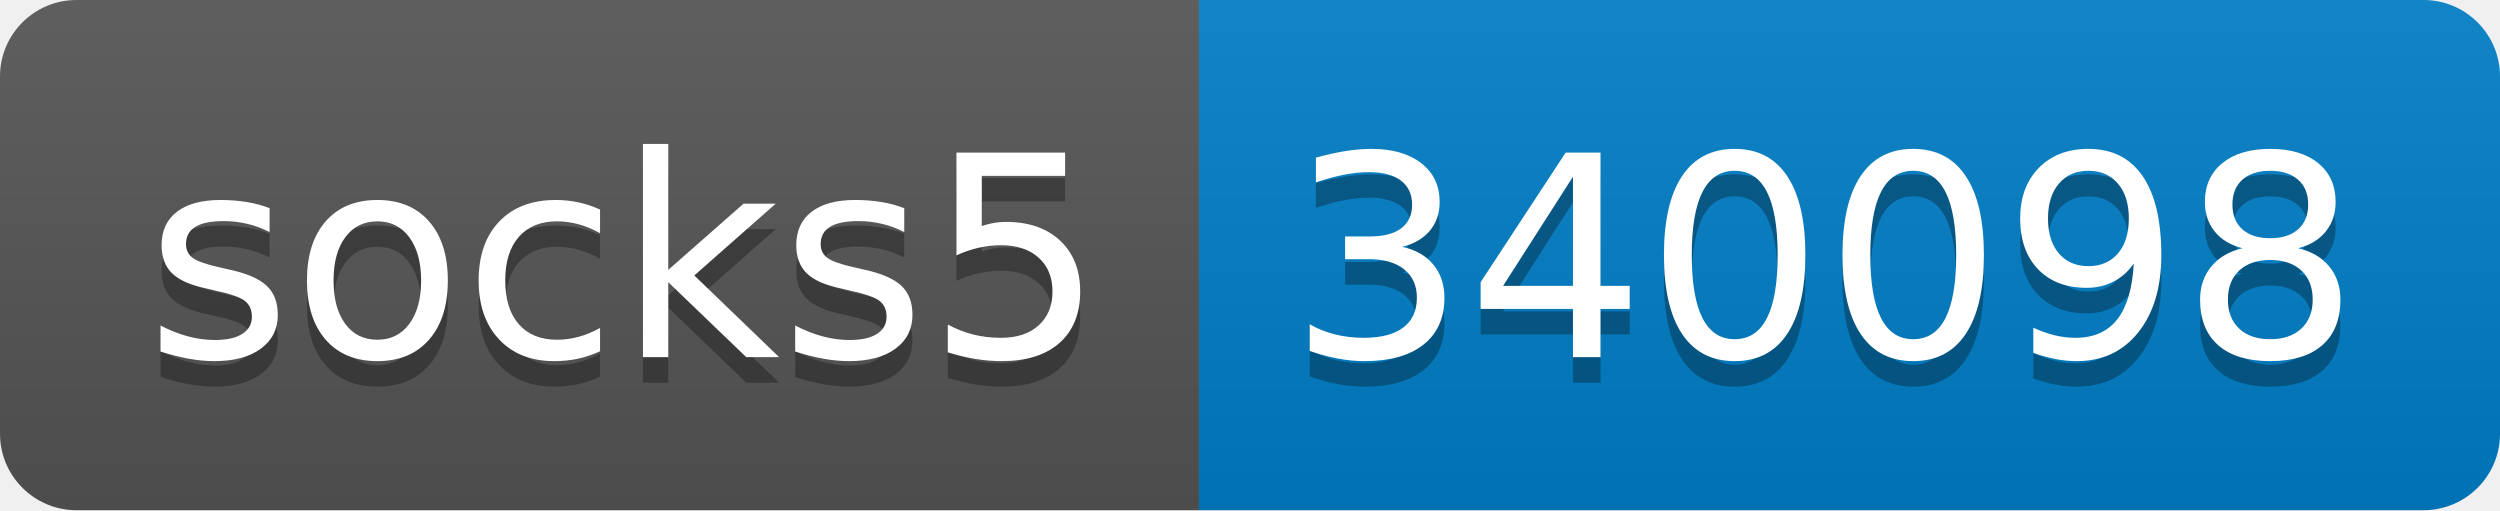
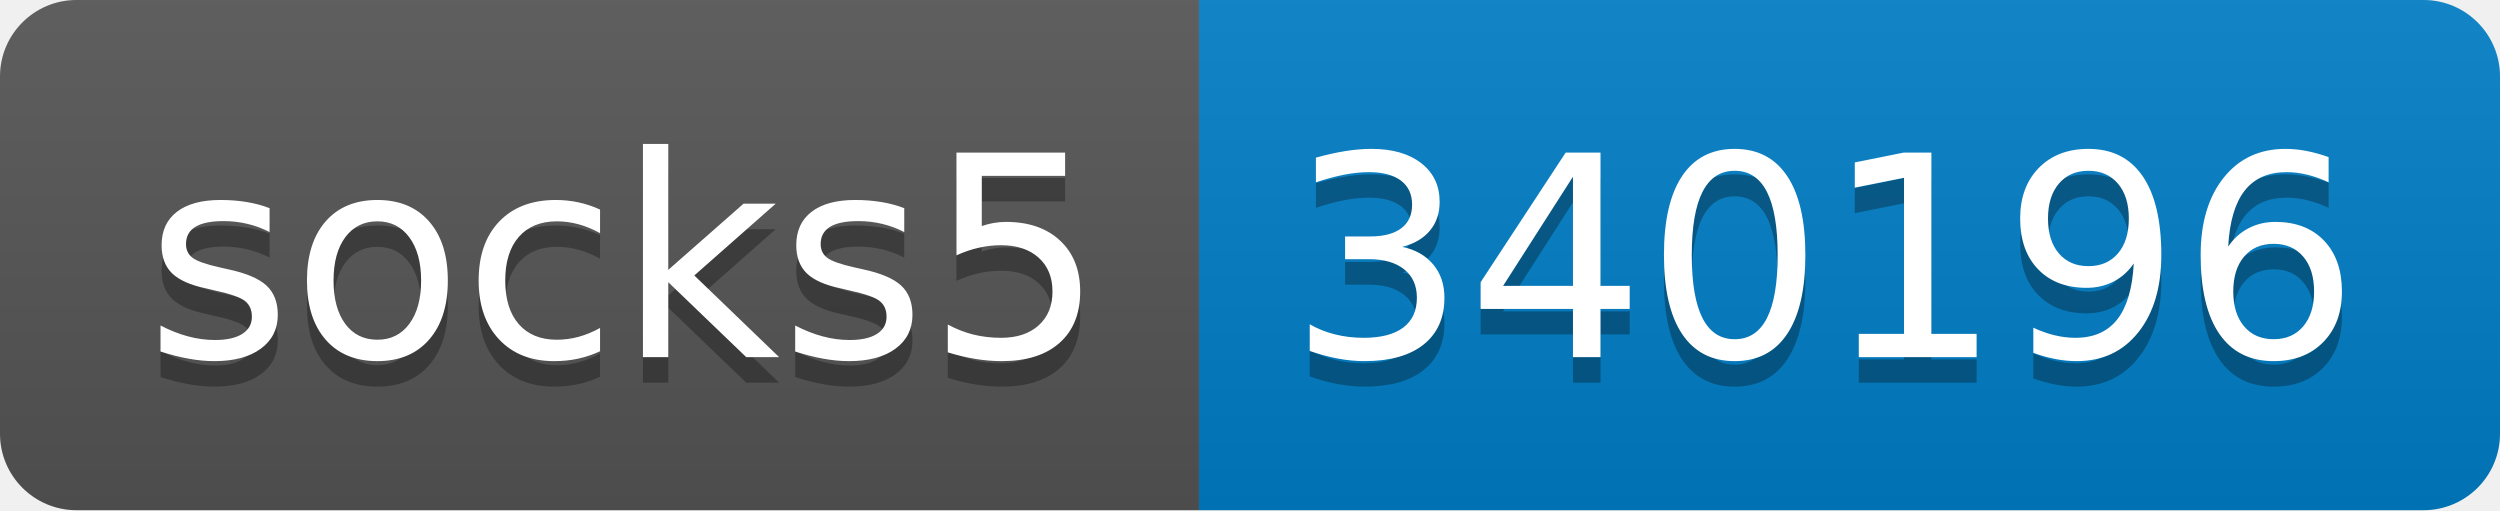
- <svg xmlns="http://www.w3.org/2000/svg" width="98" height="20" role="img" aria-label="socks5: 340098">
+ <svg xmlns="http://www.w3.org/2000/svg" width="98" height="20" role="img" aria-label="socks5: 340196">
  <linearGradient id="s" x2="0" y2="100%">
    <stop offset="0" stop-color="#bbb" stop-opacity=".1" />
    <stop offset="1" stop-opacity=".1" />
  </linearGradient>
  <clipPath id="r">
    <rect width="98" height="20" rx="3" fill="#fff" />
  </clipPath>
  <g clip-path="url(#r)">
    <rect width="47" height="20" fill="#555" />
    <rect x="47" width="51" height="20" fill="#007ec6" />
    <rect width="98" height="20" fill="url(#s)" />
  </g>
  <g fill="#fff" text-anchor="middle" font-family="Verdana,Geneva,DejaVu Sans,sans-serif" text-rendering="geometricPrecision" font-size="110">
    <text aria-hidden="true" x="245" y="150" fill="#010101" fill-opacity=".3" transform="scale(.1)" textLength="370">socks5</text>
    <text x="245" y="140" transform="scale(.1)" fill="#fff" textLength="370">socks5</text>
-     <text aria-hidden="true" x="715" y="150" fill="#010101" fill-opacity=".3" transform="scale(.1)" textLength="410">340098</text>
-     <text x="715" y="140" transform="scale(.1)" fill="#fff" textLength="410">340098</text>
+     <text aria-hidden="true" x="715" y="150" fill="#010101" fill-opacity=".3" transform="scale(.1)" textLength="410">340196</text>
+     <text x="715" y="140" transform="scale(.1)" fill="#fff" textLength="410">340196</text>
  </g>
</svg>
